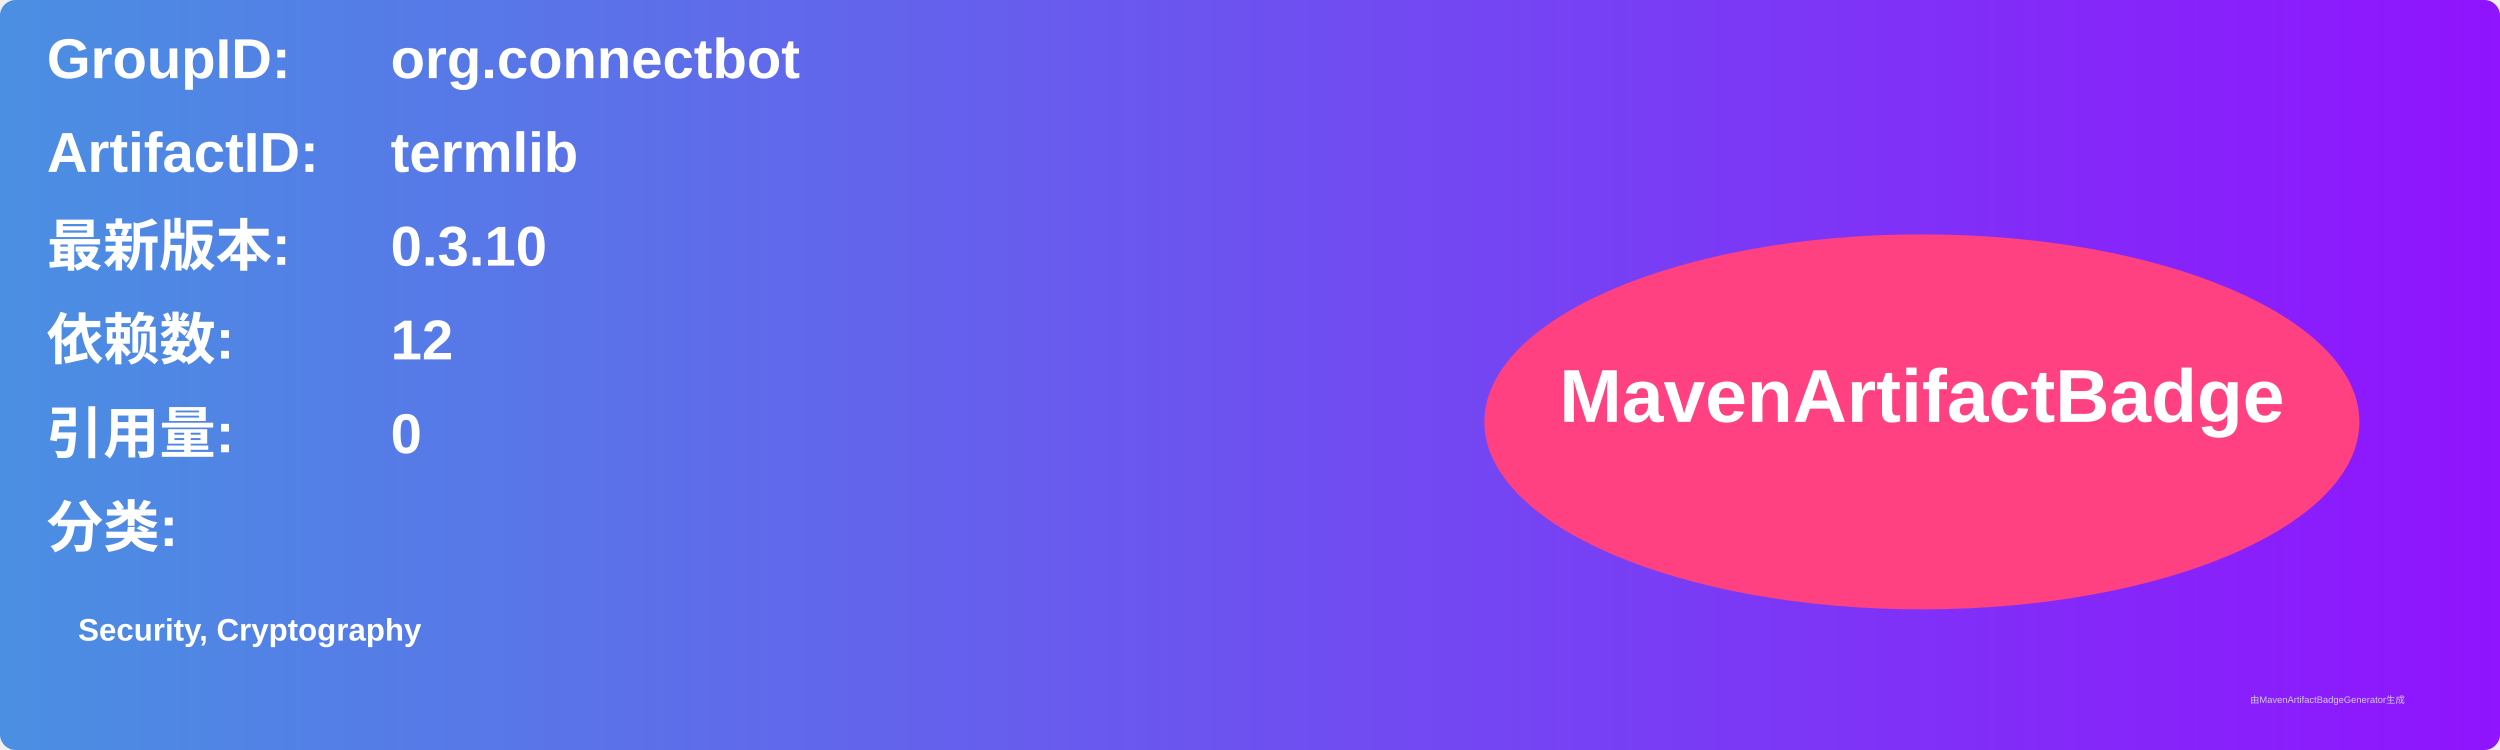
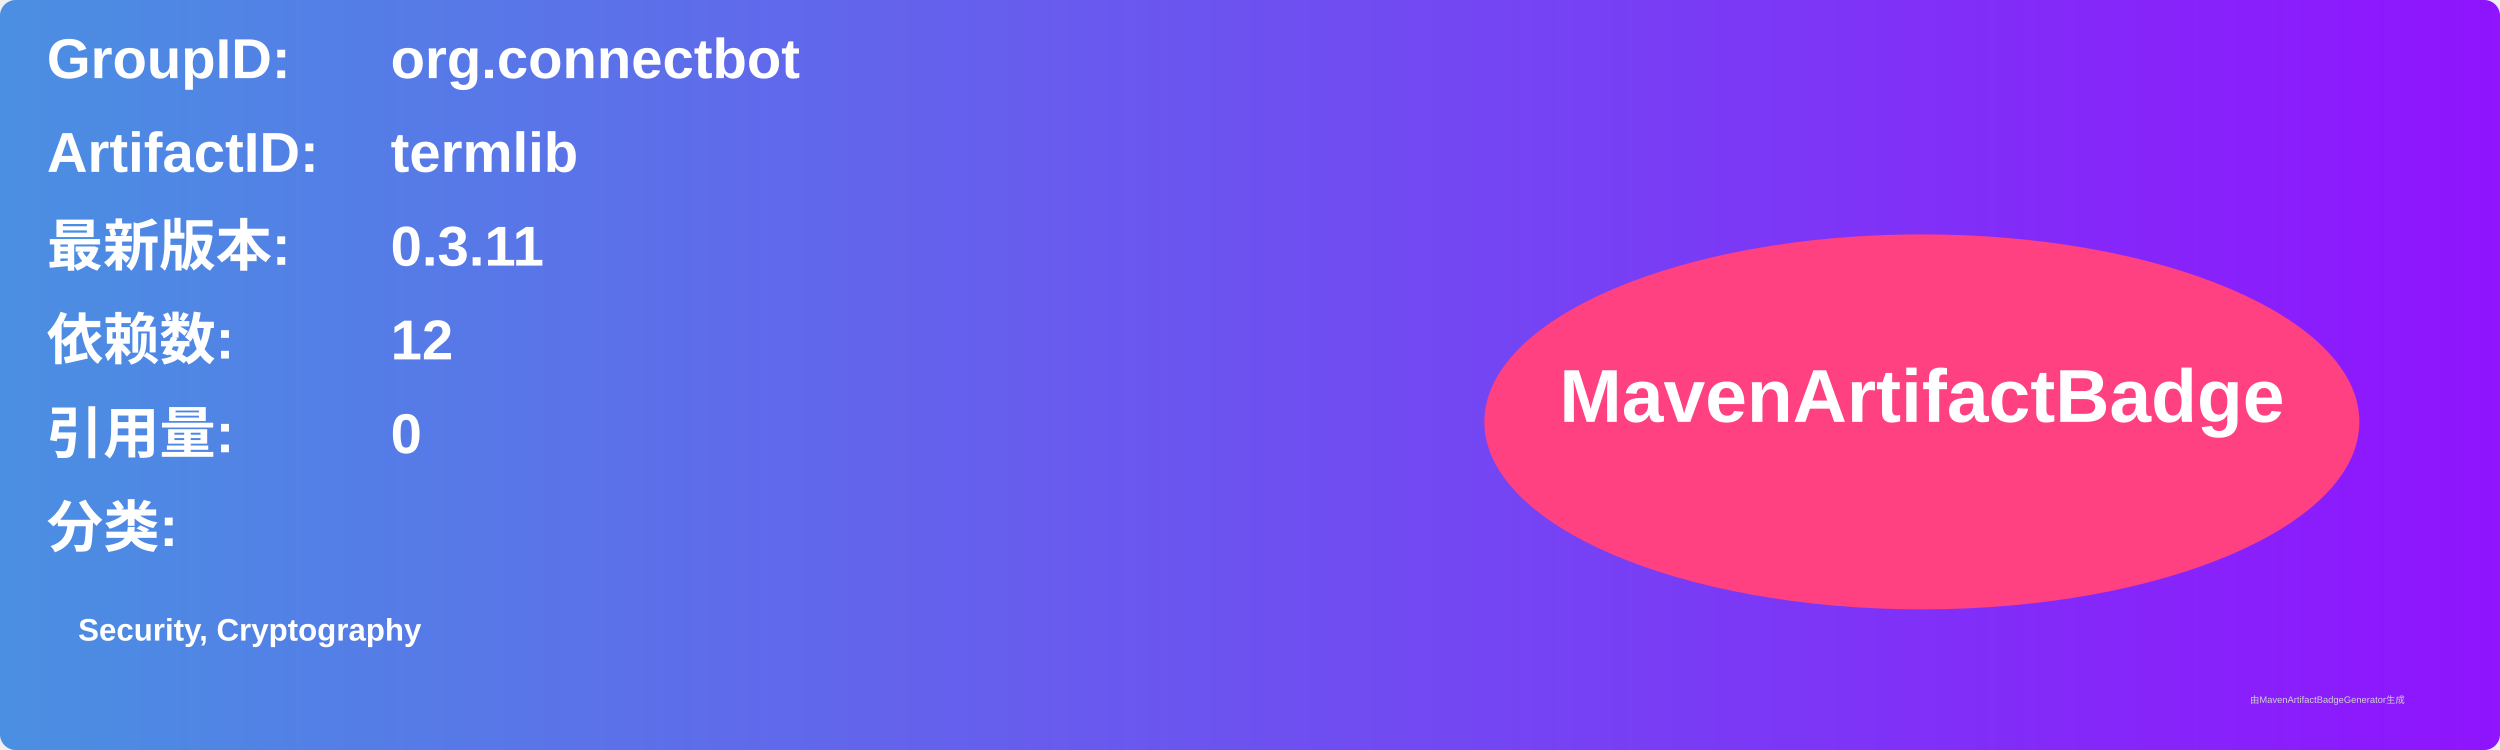
<svg xmlns="http://www.w3.org/2000/svg" width="800" height="240" viewBox="0 0 800 240">
  <linearGradient id="grad" x1="0%" y1="0%" x2="100%" y2="0%">
    <stop offset="0%" stop-color="#4a90e2" />
    <stop offset="100%" stop-color="#9013fe" />
  </linearGradient>
  <rect width="100%" height="100%" rx="5" ry="5" fill="url(#grad)" />
  <g transform="translate(15, 15)">
    <text x="0" y="10" font-family="Arial" font-size="18" fill="white" font-weight="bold" width="260">GroupID:</text>
    <text x="110" y="10" font-family="Arial" font-size="18" fill="white" font-weight="bold" width="460">org.connectbot</text>
    <text x="0" y="40" font-family="Arial" font-size="18" fill="white" font-weight="bold" width="260">ArtifactID:</text>
    <text x="110" y="40" font-family="Arial" font-size="18" fill="white" font-weight="bold" width="460">termlib</text>
    <text x="0" y="70" font-family="Arial" font-size="18" fill="white" font-weight="bold">最新版本:</text>
    <text x="110" y="70" font-family="Arial" font-size="18" fill="white" font-weight="bold">
-       <tspan font-weight="bold">0.3.10</tspan>
+       <tspan font-weight="bold">0.3.11</tspan>
    </text>
    <text x="0" y="100" font-family="Arial" font-size="18" fill="white" font-weight="bold">依赖数: </text>
    <text x="110" y="100" font-family="Arial" font-size="18" fill="white">
      <tspan font-weight="bold">12</tspan>
    </text>
    <text x="0" y="130" font-family="Arial" font-size="18" fill="white" font-weight="bold">引用量: </text>
    <text x="110" y="130" font-family="Arial" font-size="18" fill="white">
      <tspan font-weight="bold">0</tspan>
    </text>
    <text x="0" y="160" font-family="Arial" font-size="18" fill="white" font-weight="bold">分类:</text>
    <text x="10" y="190" font-family="Arial" font-size="10" fill="white">
      <tspan font-weight="bold">Security, Cryptography</tspan>
    </text>
    <ellipse cx="600" cy="120" rx="140" ry="60" fill="#ff4081" />
    <text x="600" y="120" text-anchor="middle" font-family="Arial" font-size="24" fill="white" font-weight="bold">MavenArtifactBadge</text>
  </g>
  <text x="720" y="225" font-family="Arial" font-size="3" fill="#d0d0d0">由MavenArtifactBadgeGenerator生成</text>
</svg>
